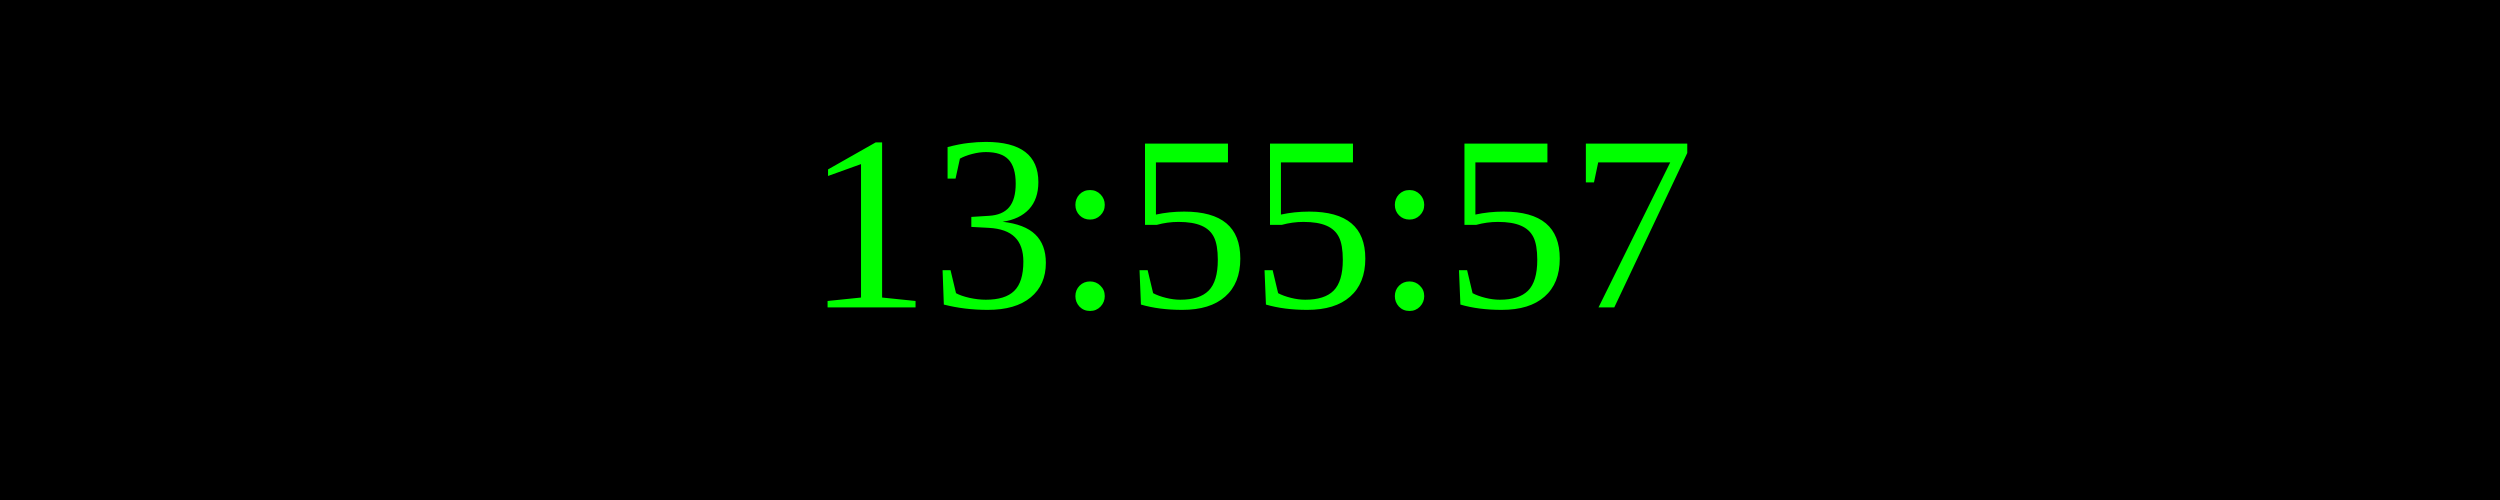
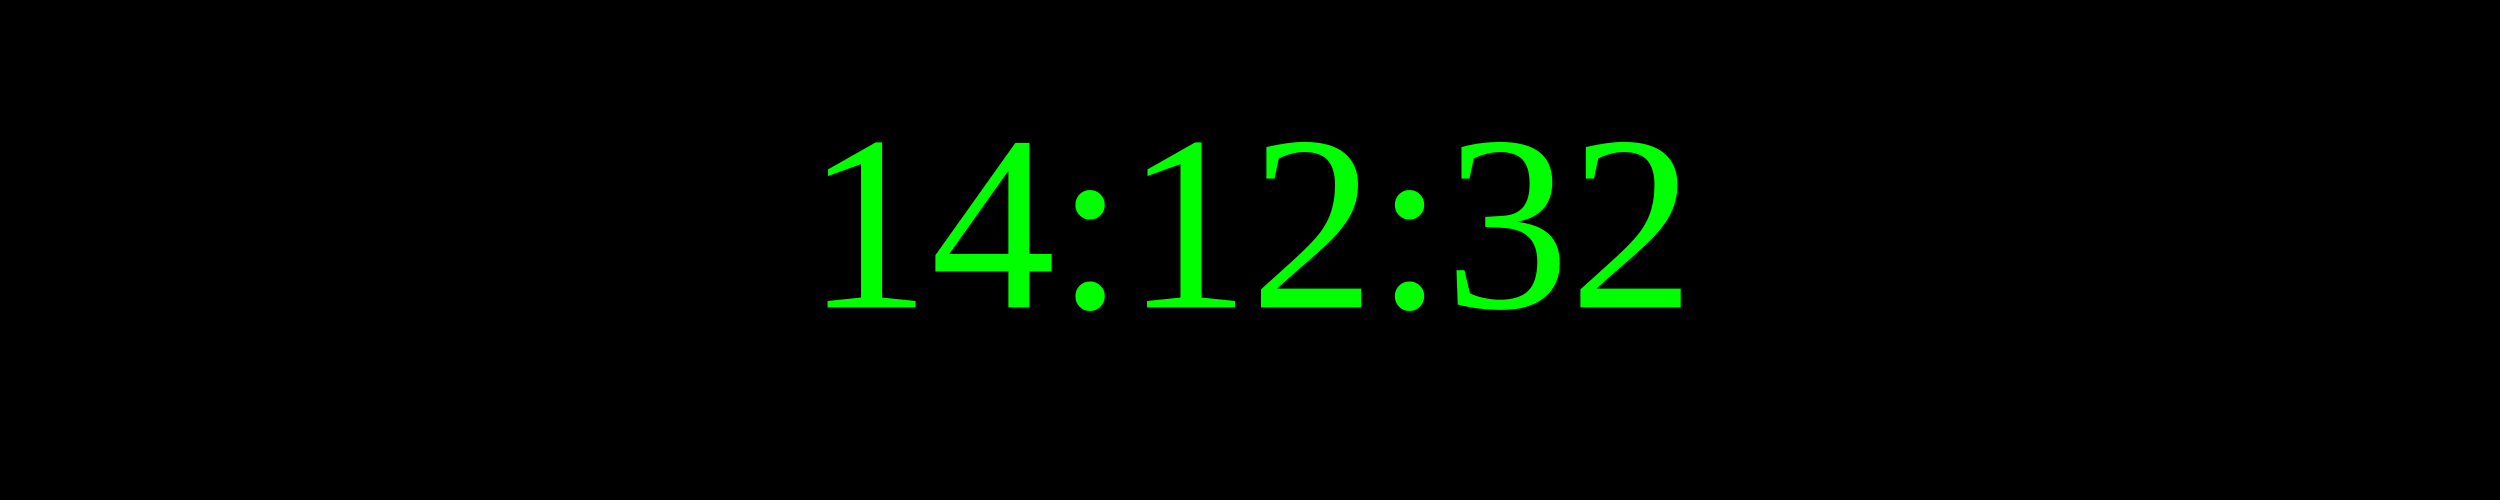
<svg xmlns="http://www.w3.org/2000/svg" width="250" height="50">
  <rect width="100%" height="100%" fill="black" />
  <text x="50%" y="50%" font-size="25" fill="lime" text-anchor="middle" dominant-baseline="middle">
- 13:55:57
+ 14:12:32
</text>
</svg>
